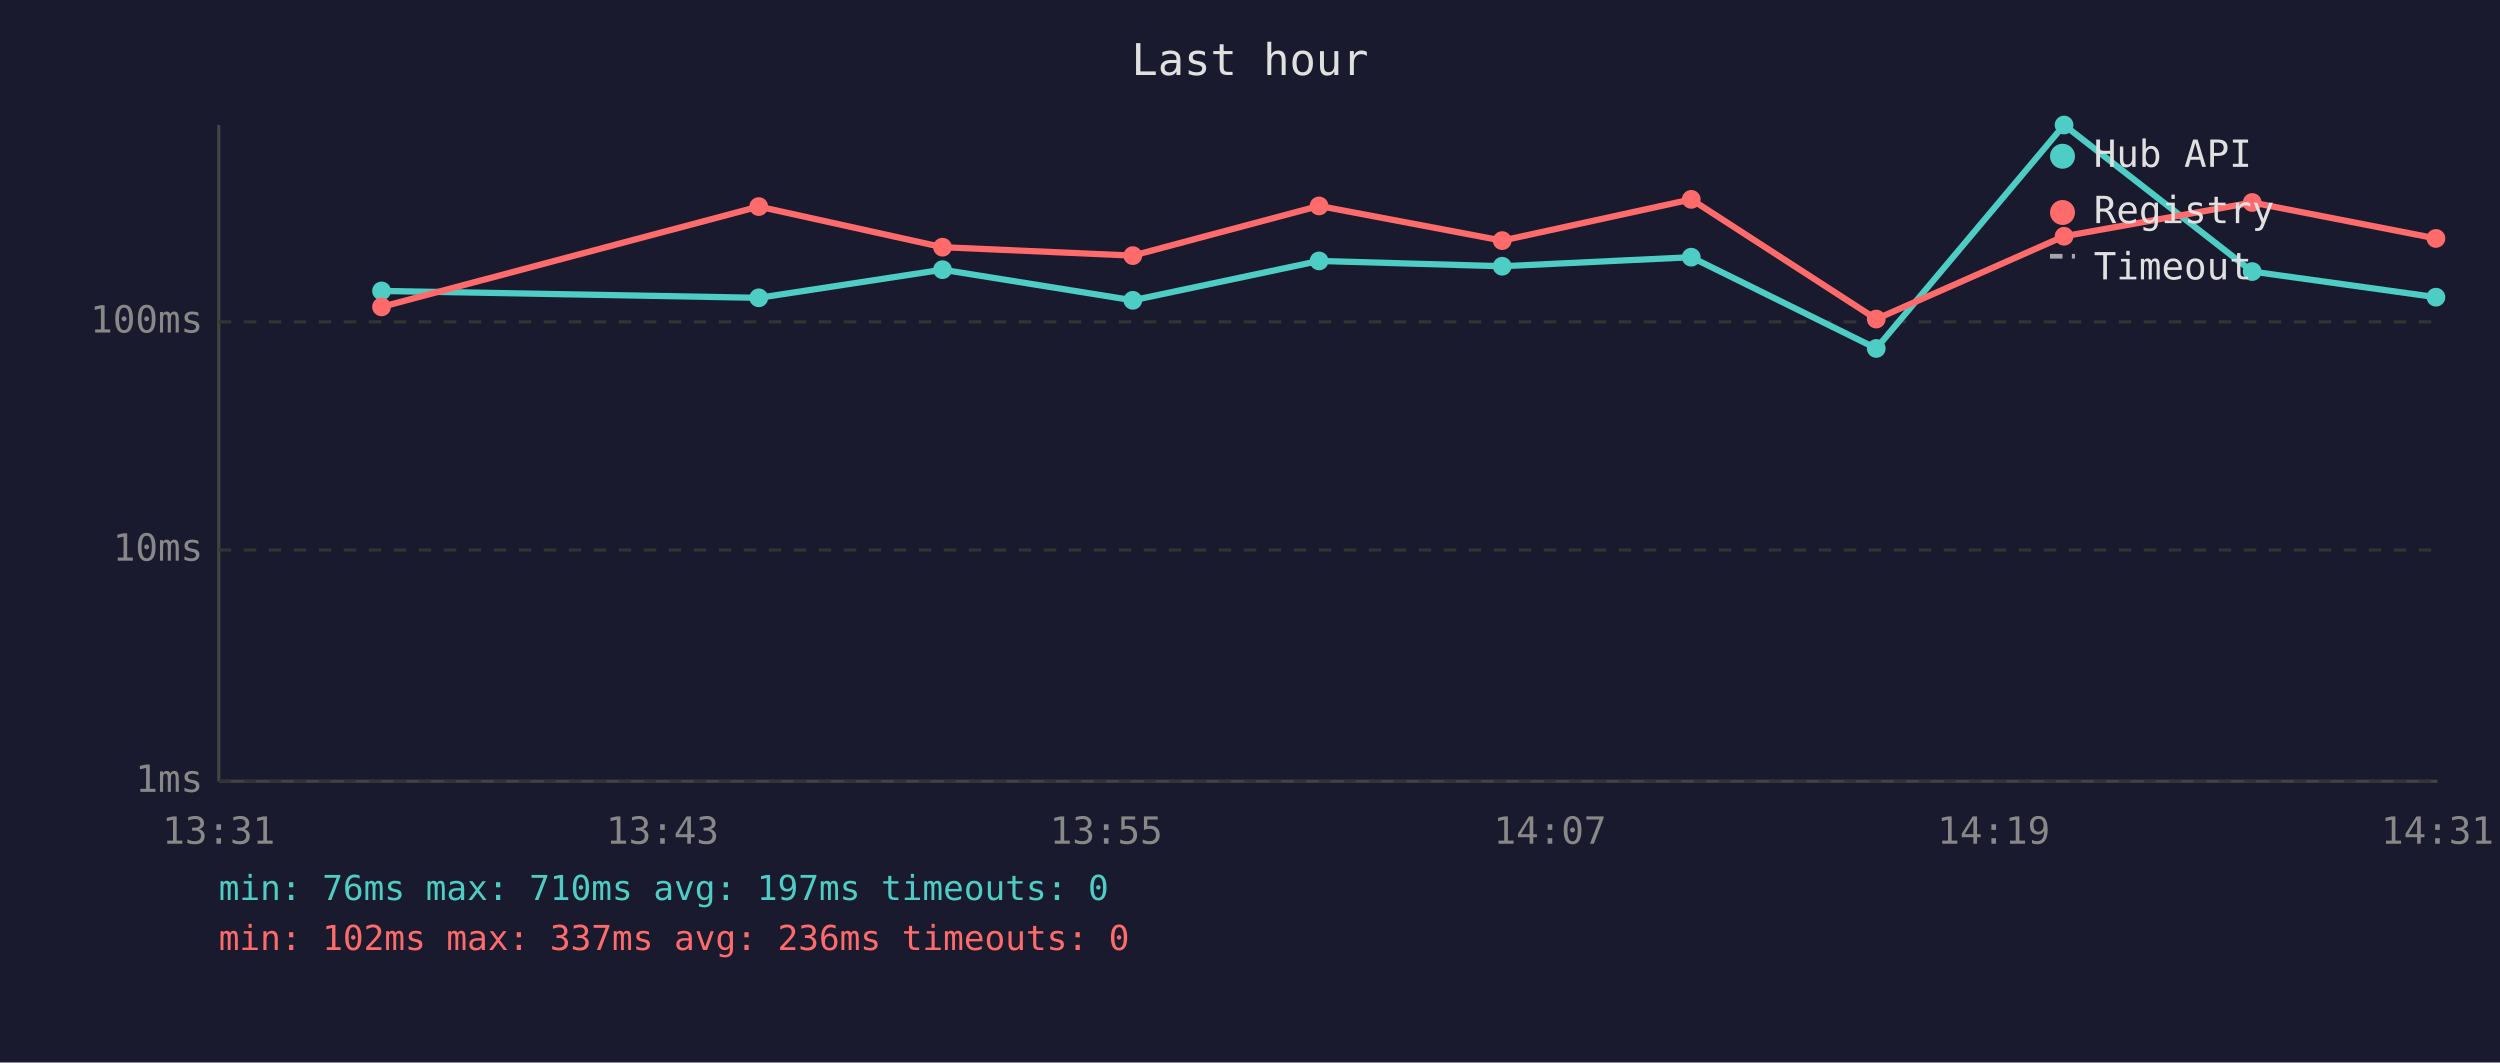
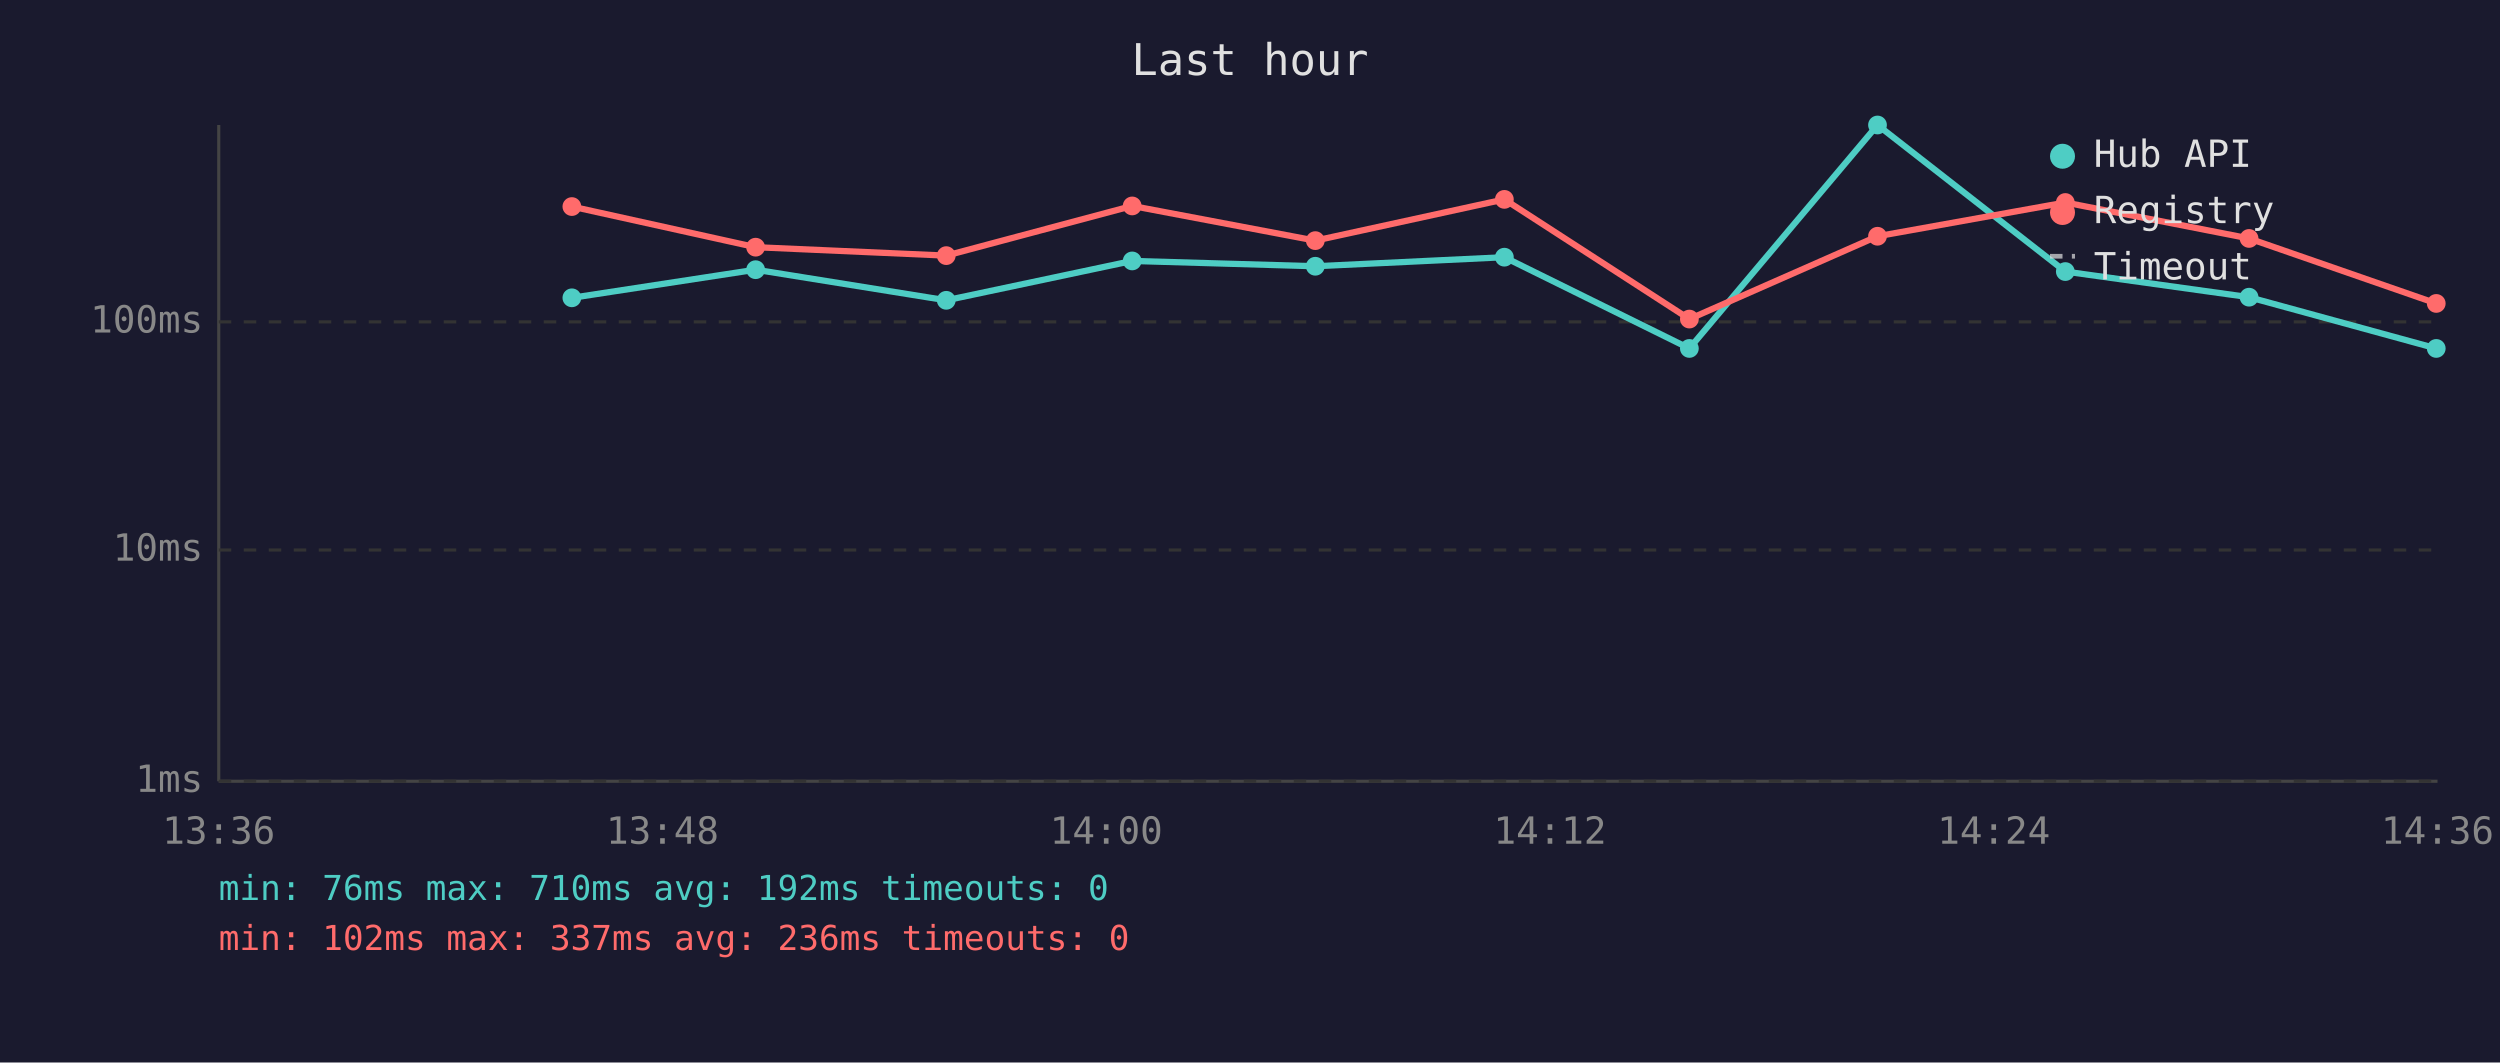
<svg xmlns="http://www.w3.org/2000/svg" viewBox="0 0 800 340" font-family="monospace" font-size="12">
  <rect width="800" height="340" fill="#1a1a2e" />
  <text x="400" y="24" fill="#e0e0e0" font-size="14" text-anchor="middle">Last hour</text>
  <line x1="70" y1="40" x2="70" y2="250" stroke="#444" stroke-width="1" />
  <line x1="70" y1="250" x2="780" y2="250" stroke="#444" stroke-width="1" />
  <line x1="70" y1="250" x2="780" y2="250" stroke="#333" stroke-width="1" stroke-dasharray="4" />
  <text x="65" y="250" fill="#888" text-anchor="end" dominant-baseline="middle">1ms</text>
  <line x1="70" y1="176" x2="780" y2="176" stroke="#333" stroke-width="1" stroke-dasharray="4" />
  <text x="65" y="176" fill="#888" text-anchor="end" dominant-baseline="middle">10ms</text>
  <line x1="70" y1="103" x2="780" y2="103" stroke="#333" stroke-width="1" stroke-dasharray="4" />
  <text x="65" y="103" fill="#888" text-anchor="end" dominant-baseline="middle">100ms</text>
-   <text x="70" y="270" fill="#888" text-anchor="middle">13:31</text>
-   <text x="212" y="270" fill="#888" text-anchor="middle">13:43</text>
-   <text x="354" y="270" fill="#888" text-anchor="middle">13:55</text>
-   <text x="496" y="270" fill="#888" text-anchor="middle">14:07</text>
-   <text x="638" y="270" fill="#888" text-anchor="middle">14:19</text>
-   <text x="780" y="270" fill="#888" text-anchor="middle">14:31</text>
-   <polyline points="122.1,93.1 242.8,95.3 301.6,86.3 362.5,96.1 422.1,83.5 480.7,85.2 541.2,82.3 600.4,111.5 660.5,40.0 720.7,86.9 779.5,95.1" fill="none" stroke="#4ecdc4" stroke-width="2" opacity="1" />
-   <circle cx="122.1" cy="93.1" r="3" fill="#4ecdc4" />
-   <circle cx="242.8" cy="95.3" r="3" fill="#4ecdc4" />
-   <circle cx="301.6" cy="86.3" r="3" fill="#4ecdc4" />
-   <circle cx="362.5" cy="96.1" r="3" fill="#4ecdc4" />
-   <circle cx="422.1" cy="83.5" r="3" fill="#4ecdc4" />
-   <circle cx="480.7" cy="85.2" r="3" fill="#4ecdc4" />
-   <circle cx="541.2" cy="82.3" r="3" fill="#4ecdc4" />
-   <circle cx="600.4" cy="111.5" r="3" fill="#4ecdc4" />
-   <circle cx="660.5" cy="40.0" r="3" fill="#4ecdc4" />
-   <circle cx="720.7" cy="86.9" r="3" fill="#4ecdc4" />
-   <circle cx="779.5" cy="95.1" r="3" fill="#4ecdc4" />
-   <polyline points="122.1,98.2 242.8,66.1 301.6,79.1 362.5,81.8 422.1,65.9 480.7,77.0 541.2,63.8 600.4,102.1 660.5,75.6 720.7,64.8 779.5,76.3" fill="none" stroke="#ff6b6b" stroke-width="2" opacity="1" />
-   <circle cx="122.1" cy="98.2" r="3" fill="#ff6b6b" />
-   <circle cx="242.8" cy="66.1" r="3" fill="#ff6b6b" />
-   <circle cx="301.6" cy="79.1" r="3" fill="#ff6b6b" />
-   <circle cx="362.5" cy="81.8" r="3" fill="#ff6b6b" />
-   <circle cx="422.1" cy="65.9" r="3" fill="#ff6b6b" />
-   <circle cx="480.7" cy="77.0" r="3" fill="#ff6b6b" />
-   <circle cx="541.2" cy="63.8" r="3" fill="#ff6b6b" />
-   <circle cx="600.4" cy="102.1" r="3" fill="#ff6b6b" />
-   <circle cx="660.5" cy="75.6" r="3" fill="#ff6b6b" />
-   <circle cx="720.7" cy="64.8" r="3" fill="#ff6b6b" />
-   <circle cx="779.5" cy="76.3" r="3" fill="#ff6b6b" />
+   <text x="70" y="270" fill="#888" text-anchor="middle">13:36</text>
+   <text x="212" y="270" fill="#888" text-anchor="middle">13:48</text>
+   <text x="354" y="270" fill="#888" text-anchor="middle">14:00</text>
+   <text x="496" y="270" fill="#888" text-anchor="middle">14:12</text>
+   <text x="638" y="270" fill="#888" text-anchor="middle">14:24</text>
+   <text x="780" y="270" fill="#888" text-anchor="middle">14:36</text>
+   <polyline points="183.0,95.3 241.8,86.3 302.8,96.1 362.3,83.5 420.9,85.2 481.4,82.3 540.6,111.5 600.8,40.0 660.9,86.9 719.7,95.1 779.6,111.5" fill="none" stroke="#4ecdc4" stroke-width="2" opacity="1" />
+   <circle cx="183.0" cy="95.3" r="3" fill="#4ecdc4" />
+   <circle cx="241.8" cy="86.3" r="3" fill="#4ecdc4" />
+   <circle cx="302.8" cy="96.1" r="3" fill="#4ecdc4" />
+   <circle cx="362.3" cy="83.5" r="3" fill="#4ecdc4" />
+   <circle cx="420.9" cy="85.2" r="3" fill="#4ecdc4" />
+   <circle cx="481.4" cy="82.3" r="3" fill="#4ecdc4" />
+   <circle cx="540.6" cy="111.5" r="3" fill="#4ecdc4" />
+   <circle cx="600.8" cy="40.0" r="3" fill="#4ecdc4" />
+   <circle cx="660.9" cy="86.9" r="3" fill="#4ecdc4" />
+   <circle cx="719.7" cy="95.1" r="3" fill="#4ecdc4" />
+   <circle cx="779.6" cy="111.5" r="3" fill="#4ecdc4" />
+   <polyline points="183.0,66.1 241.8,79.1 302.8,81.8 362.3,65.9 420.9,77.0 481.4,63.8 540.6,102.1 600.8,75.6 660.9,64.8 719.7,76.3 779.6,97.1" fill="none" stroke="#ff6b6b" stroke-width="2" opacity="1" />
+   <circle cx="183.0" cy="66.1" r="3" fill="#ff6b6b" />
+   <circle cx="241.8" cy="79.1" r="3" fill="#ff6b6b" />
+   <circle cx="302.8" cy="81.8" r="3" fill="#ff6b6b" />
+   <circle cx="362.3" cy="65.9" r="3" fill="#ff6b6b" />
+   <circle cx="420.9" cy="77.0" r="3" fill="#ff6b6b" />
+   <circle cx="481.4" cy="63.8" r="3" fill="#ff6b6b" />
+   <circle cx="540.6" cy="102.1" r="3" fill="#ff6b6b" />
+   <circle cx="600.8" cy="75.6" r="3" fill="#ff6b6b" />
+   <circle cx="660.9" cy="64.8" r="3" fill="#ff6b6b" />
+   <circle cx="719.7" cy="76.3" r="3" fill="#ff6b6b" />
+   <circle cx="779.6" cy="97.1" r="3" fill="#ff6b6b" />
  <circle cx="660" cy="50" r="4" fill="#4ecdc4" />
  <text x="670" y="50" fill="#e0e0e0" dominant-baseline="middle">Hub API</text>
  <circle cx="660" cy="68" r="4" fill="#ff6b6b" />
  <text x="670" y="68" fill="#e0e0e0" dominant-baseline="middle">Registry</text>
  <line x1="656" y1="82" x2="664" y2="82" stroke="#e0e0e0" stroke-width="1.5" stroke-dasharray="4,3" opacity="0.7" />
  <text x="670" y="86" fill="#e0e0e0" dominant-baseline="middle">Timeout</text>
-   <text x="70" y="288" fill="#4ecdc4" font-size="11">min: 76ms  max: 710ms  avg: 197ms  timeouts: 0</text>
+   <text x="70" y="288" fill="#4ecdc4" font-size="11">min: 76ms  max: 710ms  avg: 192ms  timeouts: 0</text>
  <text x="70" y="304" fill="#ff6b6b" font-size="11">min: 102ms  max: 337ms  avg: 236ms  timeouts: 0</text>
</svg>
